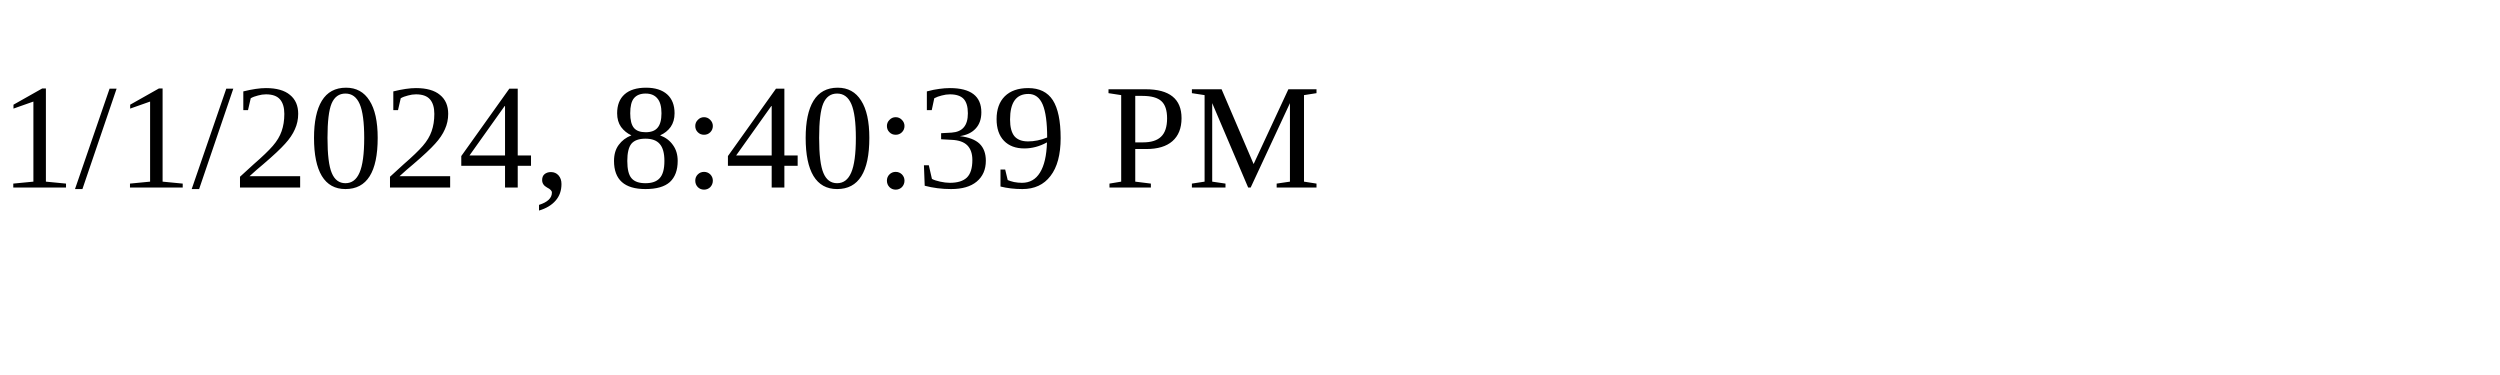
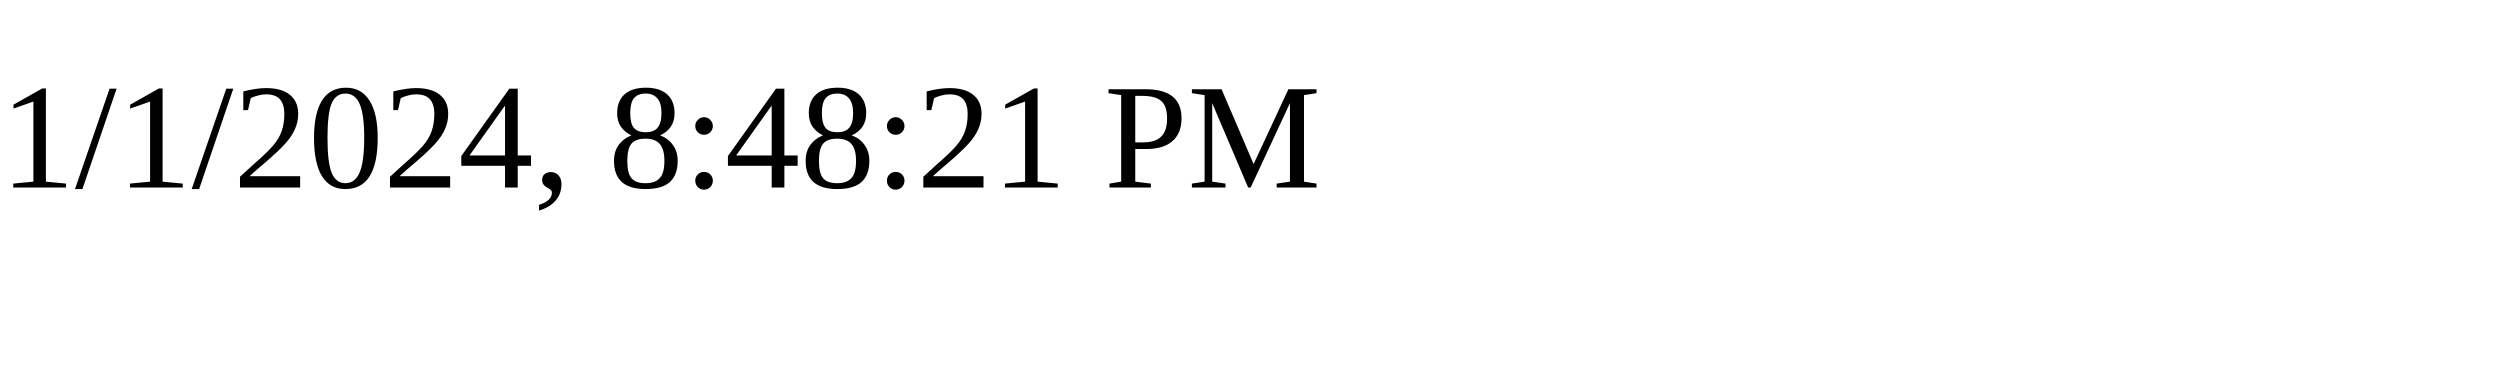
<svg xmlns="http://www.w3.org/2000/svg" height="30" width="200">
-   <text x="0" y="15">1/1/2024, 8:40:39 PM</text>
+   <text x="0" y="15">1/1/2024, 8:48:21 PM</text>
</svg>
